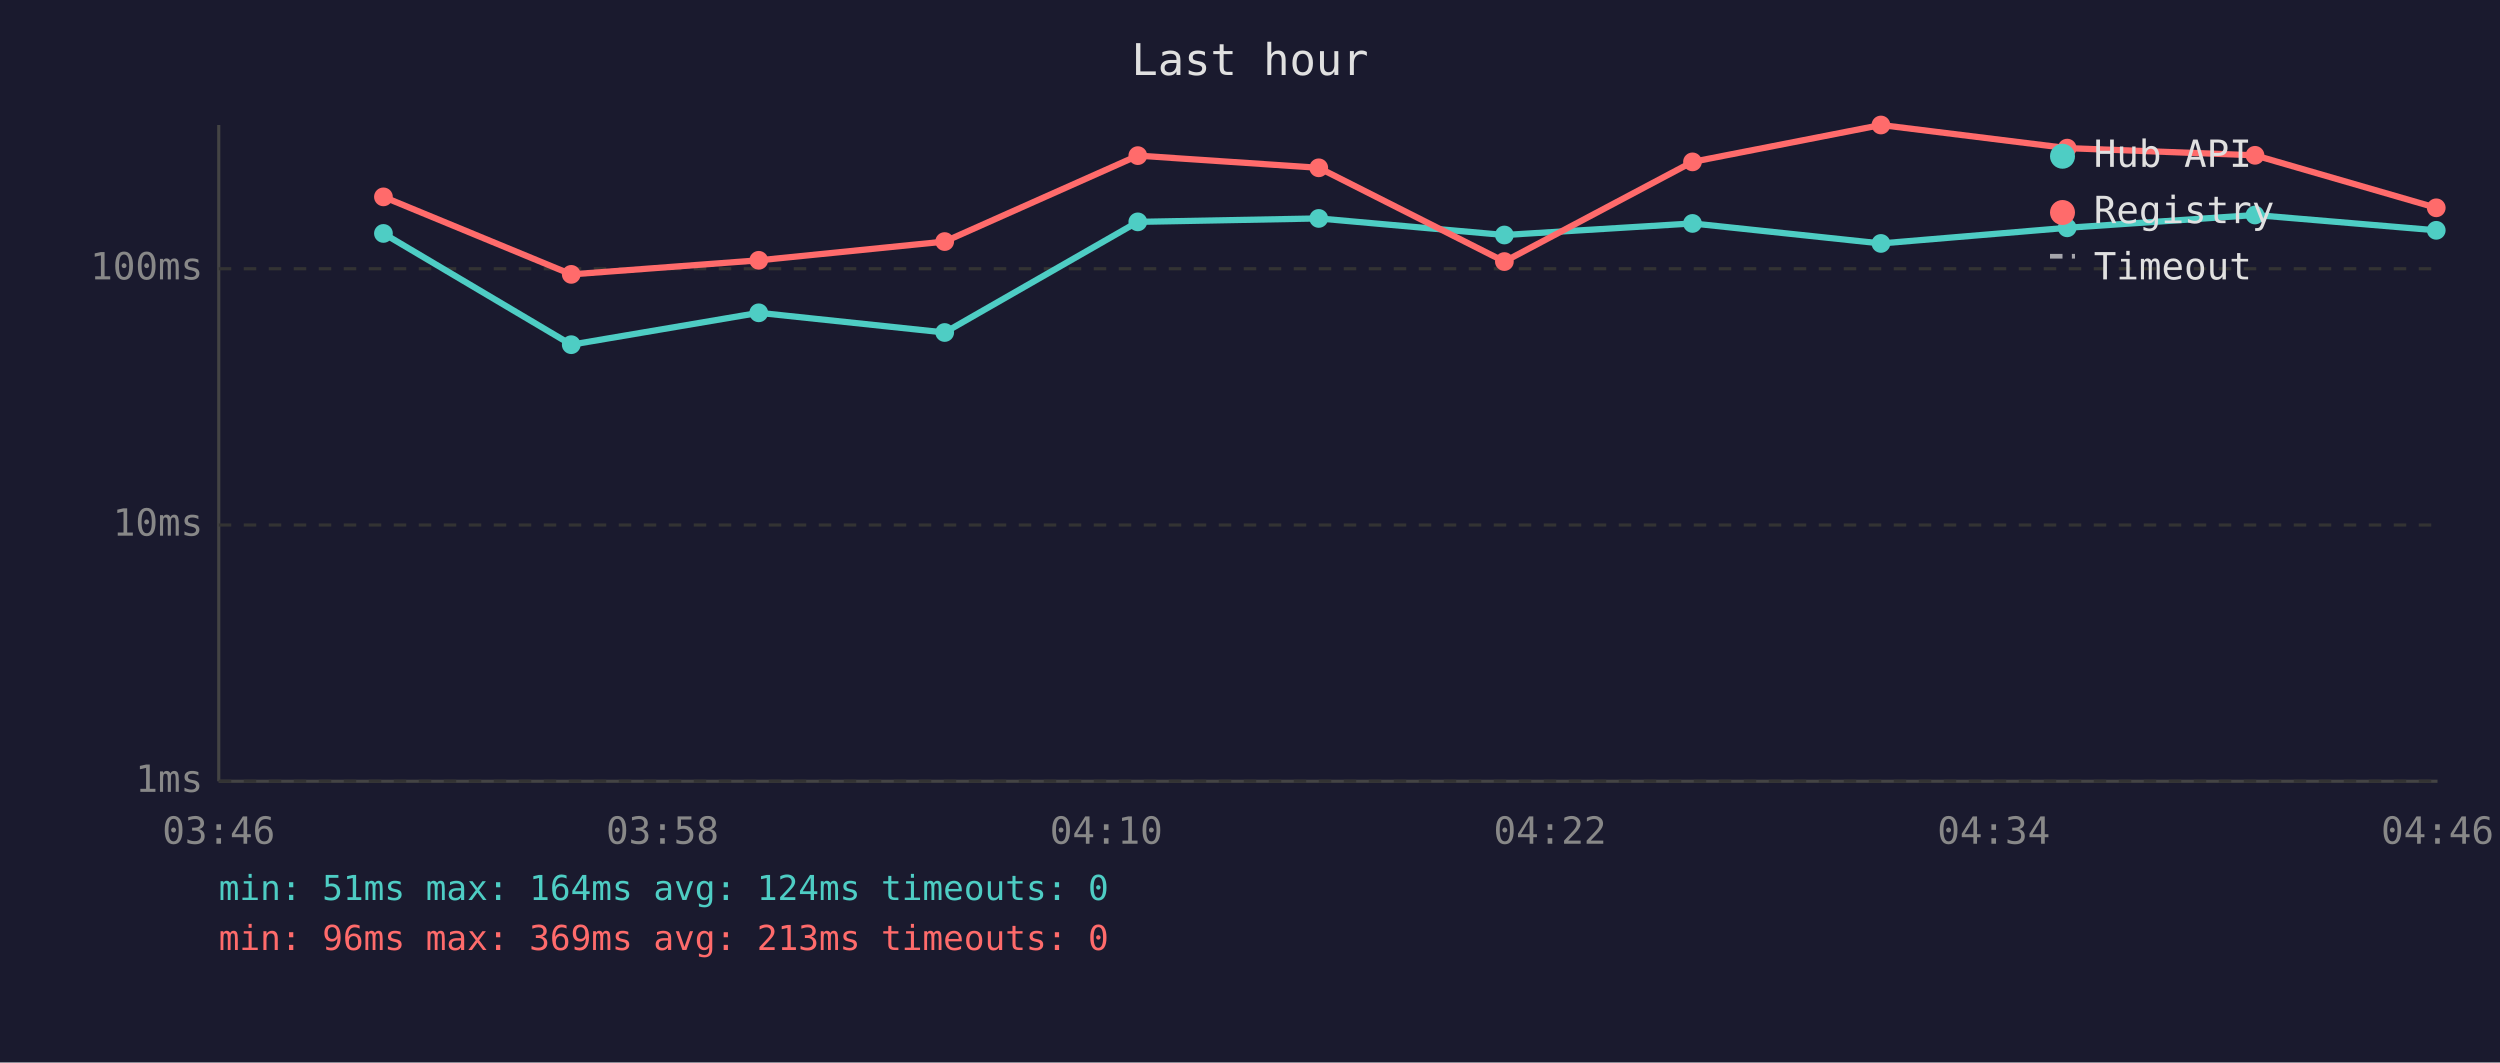
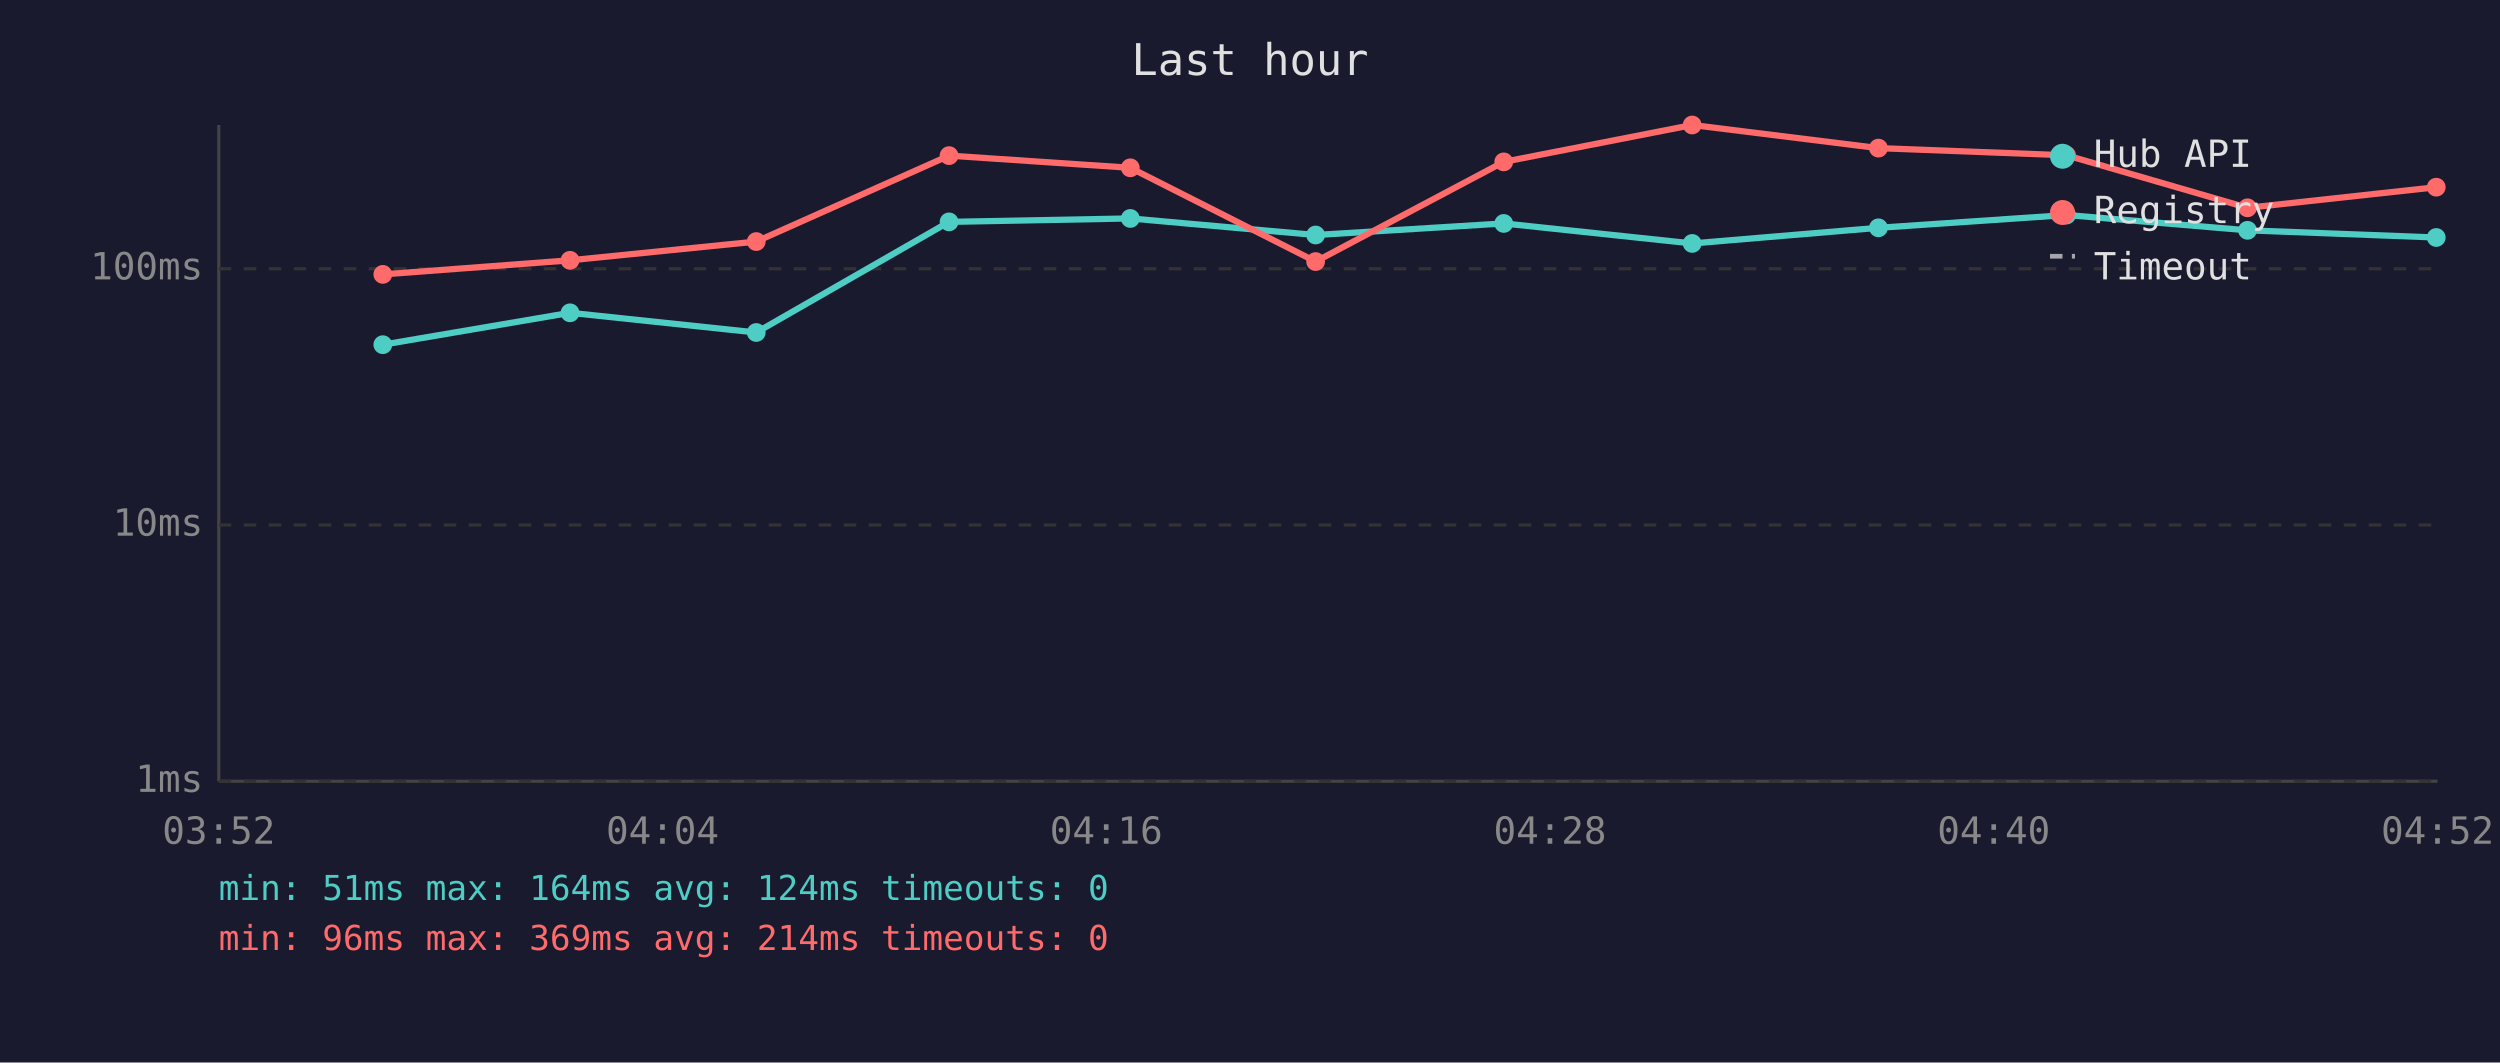
<svg xmlns="http://www.w3.org/2000/svg" viewBox="0 0 800 340" font-family="monospace" font-size="12">
  <rect width="800" height="340" fill="#1a1a2e" />
  <text x="400" y="24" fill="#e0e0e0" font-size="14" text-anchor="middle">Last hour</text>
  <line x1="70" y1="40" x2="70" y2="250" stroke="#444" stroke-width="1" />
  <line x1="70" y1="250" x2="780" y2="250" stroke="#444" stroke-width="1" />
  <line x1="70" y1="250" x2="780" y2="250" stroke="#333" stroke-width="1" stroke-dasharray="4" />
  <text x="65" y="250" fill="#888" text-anchor="end" dominant-baseline="middle">1ms</text>
  <line x1="70" y1="168" x2="780" y2="168" stroke="#333" stroke-width="1" stroke-dasharray="4" />
  <text x="65" y="168" fill="#888" text-anchor="end" dominant-baseline="middle">10ms</text>
  <line x1="70" y1="86" x2="780" y2="86" stroke="#333" stroke-width="1" stroke-dasharray="4" />
  <text x="65" y="86" fill="#888" text-anchor="end" dominant-baseline="middle">100ms</text>
-   <text x="70" y="270" fill="#888" text-anchor="middle">03:46</text>
-   <text x="212" y="270" fill="#888" text-anchor="middle">03:58</text>
-   <text x="354" y="270" fill="#888" text-anchor="middle">04:10</text>
-   <text x="496" y="270" fill="#888" text-anchor="middle">04:22</text>
-   <text x="638" y="270" fill="#888" text-anchor="middle">04:34</text>
-   <text x="780" y="270" fill="#888" text-anchor="middle">04:46</text>
-   <polyline points="122.7,74.7 182.8,110.3 242.8,100.1 302.3,106.4 364.1,71.0 422.0,69.9 481.4,75.2 541.6,71.5 601.9,77.9 661.5,72.9 721.6,68.8 779.6,73.7" fill="none" stroke="#4ecdc4" stroke-width="2" opacity="1" />
-   <circle cx="122.7" cy="74.7" r="3" fill="#4ecdc4" />
-   <circle cx="182.8" cy="110.3" r="3" fill="#4ecdc4" />
-   <circle cx="242.8" cy="100.1" r="3" fill="#4ecdc4" />
-   <circle cx="302.3" cy="106.4" r="3" fill="#4ecdc4" />
-   <circle cx="364.1" cy="71.0" r="3" fill="#4ecdc4" />
-   <circle cx="422.0" cy="69.9" r="3" fill="#4ecdc4" />
-   <circle cx="481.4" cy="75.2" r="3" fill="#4ecdc4" />
-   <circle cx="541.6" cy="71.5" r="3" fill="#4ecdc4" />
-   <circle cx="601.9" cy="77.9" r="3" fill="#4ecdc4" />
-   <circle cx="661.5" cy="72.9" r="3" fill="#4ecdc4" />
-   <circle cx="721.6" cy="68.8" r="3" fill="#4ecdc4" />
-   <circle cx="779.6" cy="73.7" r="3" fill="#4ecdc4" />
-   <polyline points="122.7,63.0 182.8,87.8 242.8,83.3 302.3,77.3 364.1,49.8 422.0,53.7 481.4,83.7 541.6,51.8 601.9,40.0 661.5,47.4 721.6,49.7 779.6,66.5" fill="none" stroke="#ff6b6b" stroke-width="2" opacity="1" />
-   <circle cx="122.7" cy="63.0" r="3" fill="#ff6b6b" />
-   <circle cx="182.8" cy="87.8" r="3" fill="#ff6b6b" />
-   <circle cx="242.8" cy="83.3" r="3" fill="#ff6b6b" />
-   <circle cx="302.3" cy="77.3" r="3" fill="#ff6b6b" />
-   <circle cx="364.1" cy="49.8" r="3" fill="#ff6b6b" />
-   <circle cx="422.0" cy="53.7" r="3" fill="#ff6b6b" />
-   <circle cx="481.4" cy="83.7" r="3" fill="#ff6b6b" />
-   <circle cx="541.6" cy="51.8" r="3" fill="#ff6b6b" />
-   <circle cx="601.9" cy="40.0" r="3" fill="#ff6b6b" />
-   <circle cx="661.5" cy="47.4" r="3" fill="#ff6b6b" />
-   <circle cx="721.6" cy="49.7" r="3" fill="#ff6b6b" />
-   <circle cx="779.6" cy="66.5" r="3" fill="#ff6b6b" />
+   <text x="70" y="270" fill="#888" text-anchor="middle">03:52</text>
+   <text x="212" y="270" fill="#888" text-anchor="middle">04:04</text>
+   <text x="354" y="270" fill="#888" text-anchor="middle">04:16</text>
+   <text x="496" y="270" fill="#888" text-anchor="middle">04:28</text>
+   <text x="638" y="270" fill="#888" text-anchor="middle">04:40</text>
+   <text x="780" y="270" fill="#888" text-anchor="middle">04:52</text>
+   <polyline points="122.5,110.3 182.4,100.1 242.0,106.4 303.7,71.0 361.7,69.9 421.0,75.2 481.2,71.5 541.5,77.9 601.1,72.9 661.3,68.8 719.2,73.7 779.6,76.0" fill="none" stroke="#4ecdc4" stroke-width="2" opacity="1" />
+   <circle cx="122.5" cy="110.3" r="3" fill="#4ecdc4" />
+   <circle cx="182.4" cy="100.1" r="3" fill="#4ecdc4" />
+   <circle cx="242.0" cy="106.4" r="3" fill="#4ecdc4" />
+   <circle cx="303.7" cy="71.0" r="3" fill="#4ecdc4" />
+   <circle cx="361.7" cy="69.9" r="3" fill="#4ecdc4" />
+   <circle cx="421.0" cy="75.2" r="3" fill="#4ecdc4" />
+   <circle cx="481.2" cy="71.5" r="3" fill="#4ecdc4" />
+   <circle cx="541.5" cy="77.9" r="3" fill="#4ecdc4" />
+   <circle cx="601.1" cy="72.9" r="3" fill="#4ecdc4" />
+   <circle cx="661.3" cy="68.8" r="3" fill="#4ecdc4" />
+   <circle cx="719.2" cy="73.7" r="3" fill="#4ecdc4" />
+   <circle cx="779.6" cy="76.0" r="3" fill="#4ecdc4" />
+   <polyline points="122.5,87.8 182.4,83.3 242.0,77.3 303.7,49.8 361.7,53.7 421.0,83.7 481.2,51.8 541.5,40.0 601.1,47.4 661.3,49.7 719.2,66.5 779.6,59.9" fill="none" stroke="#ff6b6b" stroke-width="2" opacity="1" />
+   <circle cx="122.5" cy="87.8" r="3" fill="#ff6b6b" />
+   <circle cx="182.4" cy="83.3" r="3" fill="#ff6b6b" />
+   <circle cx="242.0" cy="77.3" r="3" fill="#ff6b6b" />
+   <circle cx="303.7" cy="49.8" r="3" fill="#ff6b6b" />
+   <circle cx="361.7" cy="53.7" r="3" fill="#ff6b6b" />
+   <circle cx="421.0" cy="83.7" r="3" fill="#ff6b6b" />
+   <circle cx="481.2" cy="51.8" r="3" fill="#ff6b6b" />
+   <circle cx="541.5" cy="40.0" r="3" fill="#ff6b6b" />
+   <circle cx="601.1" cy="47.4" r="3" fill="#ff6b6b" />
+   <circle cx="661.3" cy="49.7" r="3" fill="#ff6b6b" />
+   <circle cx="719.2" cy="66.5" r="3" fill="#ff6b6b" />
+   <circle cx="779.6" cy="59.9" r="3" fill="#ff6b6b" />
  <circle cx="660" cy="50" r="4" fill="#4ecdc4" />
  <text x="670" y="50" fill="#e0e0e0" dominant-baseline="middle">Hub API</text>
  <circle cx="660" cy="68" r="4" fill="#ff6b6b" />
  <text x="670" y="68" fill="#e0e0e0" dominant-baseline="middle">Registry</text>
  <line x1="656" y1="82" x2="664" y2="82" stroke="#e0e0e0" stroke-width="1.5" stroke-dasharray="4,3" opacity="0.7" />
  <text x="670" y="86" fill="#e0e0e0" dominant-baseline="middle">Timeout</text>
  <text x="70" y="288" fill="#4ecdc4" font-size="11">min: 51ms  max: 164ms  avg: 124ms  timeouts: 0</text>
-   <text x="70" y="304" fill="#ff6b6b" font-size="11">min: 96ms  max: 369ms  avg: 213ms  timeouts: 0</text>
+   <text x="70" y="304" fill="#ff6b6b" font-size="11">min: 96ms  max: 369ms  avg: 214ms  timeouts: 0</text>
</svg>
